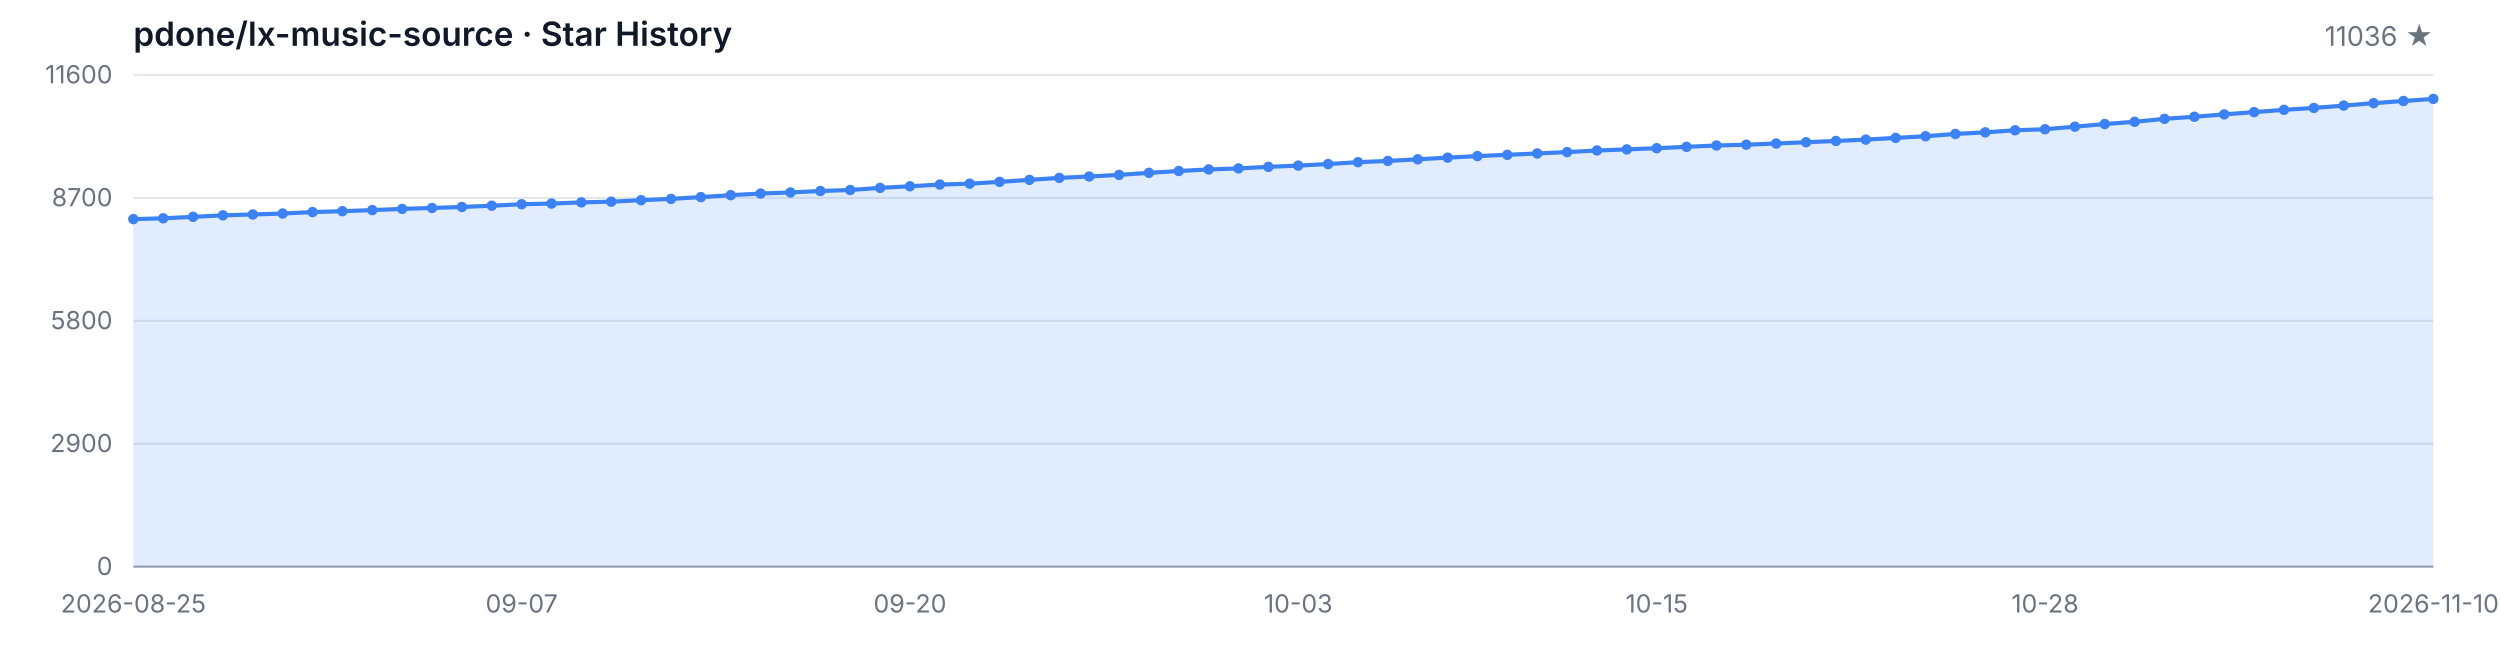
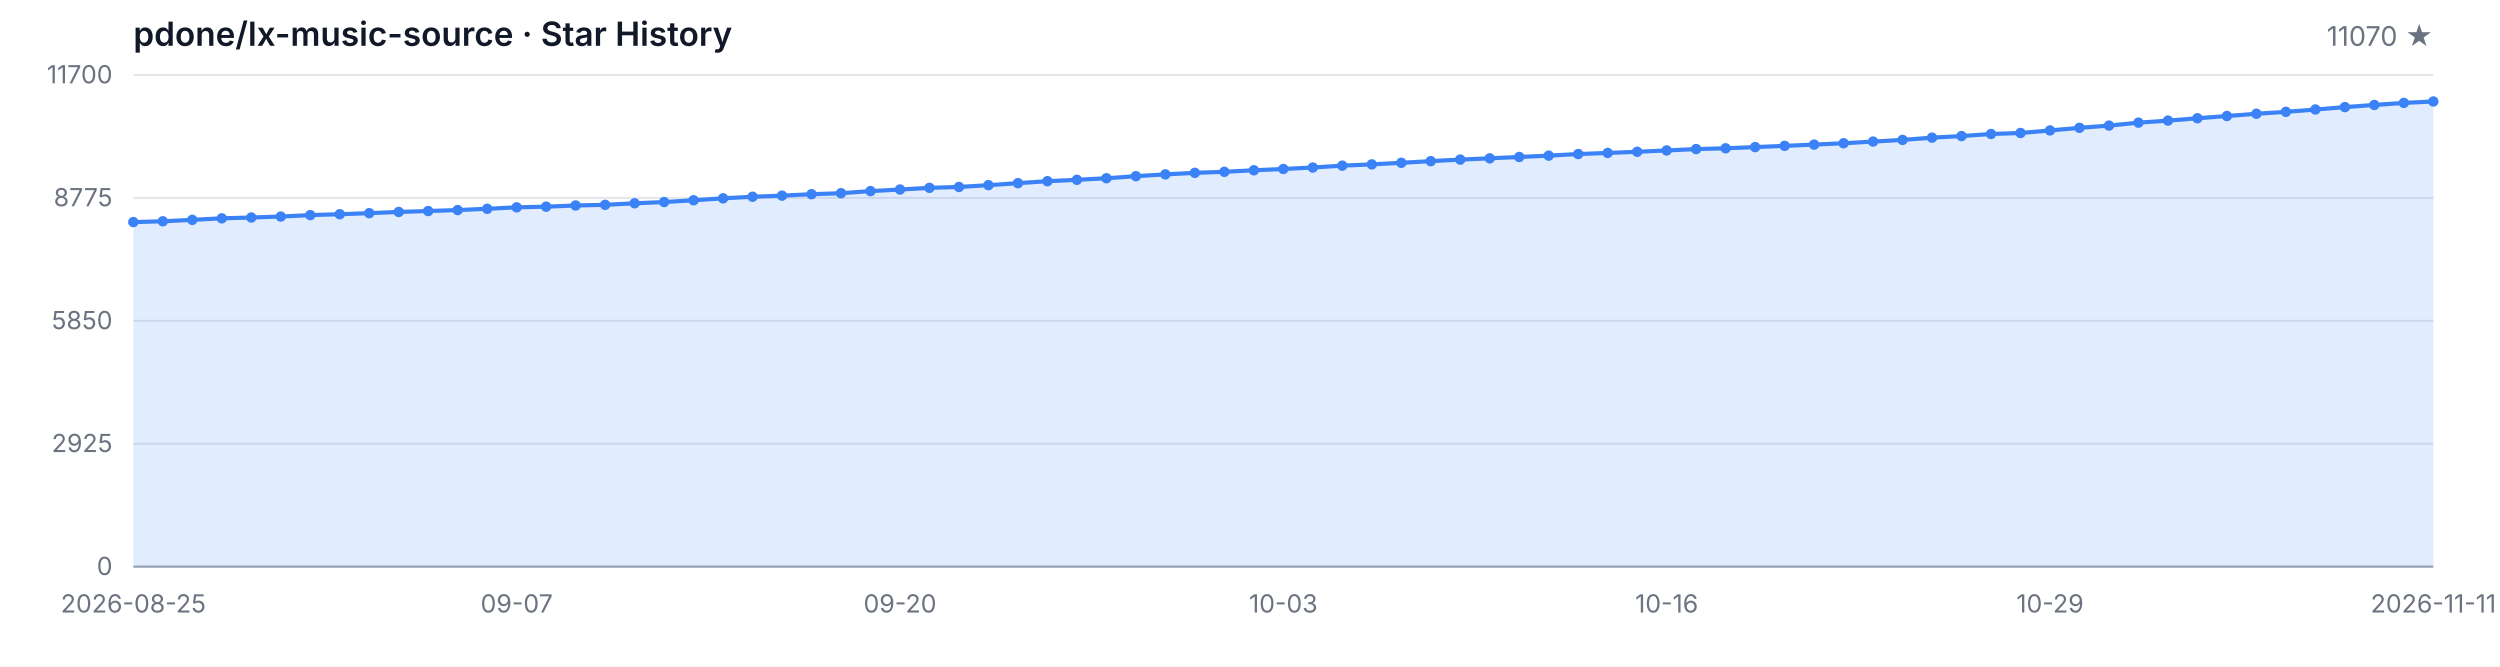
<svg xmlns="http://www.w3.org/2000/svg" width="1200" height="320" viewBox="0 0 1200 320" role="img" aria-label="Star History">
  <style>
  .bg { fill: #ffffff; }
  .grid { stroke: #e5e7eb; stroke-width: 1; }
  .axis { stroke: #9ca3af; stroke-width: 1; }
  .area { fill: rgba(59, 130, 246, 0.15); }
  .line { fill: none; stroke: #3b82f6; stroke-width: 2; stroke-linejoin: round; stroke-linecap: round; }
  .dot { fill: #3b82f6; }
  .tlabel { fill: #6b7280; font-family: -apple-system, BlinkMacSystemFont, 'Segoe UI', sans-serif; font-size: 12px; }
  .title { fill: #111827; font-family: -apple-system, BlinkMacSystemFont, 'Segoe UI', sans-serif; font-size: 16px; font-weight: 600; }
  .subtitle { fill: #6b7280; font-family: -apple-system, BlinkMacSystemFont, 'Segoe UI', sans-serif; font-size: 13px; }
  @media (prefers-color-scheme: dark) {
    .bg { fill: #0d1117; }
    .grid { stroke: #21262d; }
    .axis { stroke: #484f58; }
    .area { fill: rgba(58, 132, 255, 0.18); }
    .line { stroke: #58a6ff; }
    .dot { fill: #58a6ff; }
    .tlabel { fill: #8b949e; }
    .title { fill: #c9d1d9; }
    .subtitle { fill: #8b949e; }
  }
</style>
  <rect class="bg" width="1200" height="320" />
  <text class="title" x="64" y="22">pdone/lx-music-source · Star History</text>
-   <text class="subtitle" x="1168" y="22" text-anchor="end">11036 ★</text>
+   <text class="subtitle" x="1168" y="22" text-anchor="end">11070 ★</text>
  <line class="grid" x1="64" y1="272.00" x2="1168" y2="272.00" />
  <line class="grid" x1="64" y1="213.00" x2="1168" y2="213.00" />
  <line class="grid" x1="64" y1="154.00" x2="1168" y2="154.00" />
  <line class="grid" x1="64" y1="95.00" x2="1168" y2="95.00" />
  <line class="grid" x1="64" y1="36.00" x2="1168" y2="36.00" />
  <text class="tlabel" x="54" y="276.00" text-anchor="end">0</text>
-   <text class="tlabel" x="54" y="217.00" text-anchor="end">2900</text>
-   <text class="tlabel" x="54" y="158.00" text-anchor="end">5800</text>
-   <text class="tlabel" x="54" y="99.00" text-anchor="end">8700</text>
-   <text class="tlabel" x="54" y="40.00" text-anchor="end">11600</text>
+   <text class="tlabel" x="54" y="217.00" text-anchor="end">2925</text>
+   <text class="tlabel" x="54" y="158.00" text-anchor="end">5850</text>
+   <text class="tlabel" x="54" y="99.00" text-anchor="end">8775</text>
+   <text class="tlabel" x="54" y="40.00" text-anchor="end">11700</text>
  <line class="axis" x1="64" y1="272" x2="1168" y2="272" />
-   <path class="area" d="M 64.00 272.00 L 64.00 105.17 L 78.34 104.79 L 92.68 104.09 L 107.01 103.36 L 121.35 102.95 L 135.69 102.49 L 150.03 101.80 L 164.36 101.37 L 178.70 100.86 L 193.04 100.27 L 207.38 99.82 L 221.71 99.35 L 236.05 98.74 L 250.39 98.03 L 264.73 97.71 L 279.06 97.14 L 293.40 96.81 L 307.74 96.08 L 322.08 95.47 L 336.42 94.61 L 350.75 93.68 L 365.09 92.90 L 379.43 92.38 L 393.77 91.68 L 408.10 91.20 L 422.44 90.18 L 436.78 89.41 L 451.12 88.59 L 465.45 88.16 L 479.79 87.29 L 494.13 86.33 L 508.47 85.38 L 522.81 84.71 L 537.14 83.95 L 551.48 82.96 L 565.82 82.08 L 580.16 81.33 L 594.49 80.84 L 608.83 80.09 L 623.17 79.48 L 637.51 78.74 L 651.84 77.85 L 666.18 77.24 L 680.52 76.47 L 694.86 75.67 L 709.19 74.92 L 723.53 74.31 L 737.87 73.66 L 752.21 73.01 L 766.55 72.23 L 780.88 71.71 L 795.22 71.14 L 809.56 70.48 L 823.90 69.83 L 838.23 69.45 L 852.57 68.88 L 866.91 68.27 L 881.25 67.66 L 895.58 67.01 L 909.92 66.19 L 924.26 65.40 L 938.60 64.30 L 952.94 63.53 L 967.27 62.53 L 981.61 62.04 L 995.95 60.80 L 1010.29 59.54 L 1024.62 58.46 L 1038.96 57.04 L 1053.30 56.04 L 1067.64 54.90 L 1081.97 53.82 L 1096.31 52.72 L 1110.65 51.81 L 1124.99 50.67 L 1139.32 49.51 L 1153.66 48.47 L 1168.00 47.47 L 1168.00 272.00 Z" />
-   <path class="line" d="M 64.00 105.17 L 78.34 104.79 L 92.68 104.09 L 107.01 103.36 L 121.35 102.95 L 135.69 102.49 L 150.03 101.80 L 164.36 101.37 L 178.70 100.86 L 193.04 100.27 L 207.38 99.82 L 221.71 99.35 L 236.05 98.74 L 250.39 98.03 L 264.73 97.71 L 279.06 97.14 L 293.40 96.81 L 307.74 96.08 L 322.08 95.47 L 336.42 94.61 L 350.75 93.68 L 365.09 92.90 L 379.43 92.38 L 393.77 91.68 L 408.10 91.20 L 422.44 90.18 L 436.78 89.41 L 451.12 88.59 L 465.45 88.16 L 479.79 87.29 L 494.13 86.33 L 508.47 85.38 L 522.81 84.71 L 537.14 83.95 L 551.48 82.96 L 565.82 82.08 L 580.16 81.33 L 594.49 80.84 L 608.83 80.09 L 623.17 79.48 L 637.51 78.74 L 651.84 77.85 L 666.18 77.24 L 680.52 76.47 L 694.86 75.67 L 709.19 74.92 L 723.53 74.31 L 737.87 73.66 L 752.21 73.01 L 766.55 72.23 L 780.88 71.71 L 795.22 71.14 L 809.56 70.48 L 823.90 69.83 L 838.23 69.45 L 852.57 68.88 L 866.91 68.27 L 881.25 67.66 L 895.58 67.01 L 909.92 66.19 L 924.26 65.40 L 938.60 64.30 L 952.94 63.53 L 967.27 62.53 L 981.61 62.04 L 995.95 60.80 L 1010.29 59.54 L 1024.62 58.46 L 1038.96 57.04 L 1053.30 56.04 L 1067.64 54.90 L 1081.97 53.82 L 1096.31 52.72 L 1110.65 51.81 L 1124.99 50.67 L 1139.32 49.51 L 1153.66 48.47 L 1168.00 47.47" />
-   <circle class="dot" cx="64.00" cy="105.17" r="2.5" />
-   <circle class="dot" cx="78.34" cy="104.79" r="2.5" />
-   <circle class="dot" cx="92.68" cy="104.09" r="2.5" />
-   <circle class="dot" cx="107.01" cy="103.36" r="2.5" />
-   <circle class="dot" cx="121.35" cy="102.95" r="2.5" />
-   <circle class="dot" cx="135.69" cy="102.49" r="2.5" />
-   <circle class="dot" cx="150.03" cy="101.80" r="2.5" />
-   <circle class="dot" cx="164.36" cy="101.37" r="2.5" />
-   <circle class="dot" cx="178.70" cy="100.86" r="2.5" />
-   <circle class="dot" cx="193.04" cy="100.27" r="2.5" />
-   <circle class="dot" cx="207.38" cy="99.82" r="2.5" />
-   <circle class="dot" cx="221.71" cy="99.35" r="2.5" />
-   <circle class="dot" cx="236.05" cy="98.74" r="2.5" />
-   <circle class="dot" cx="250.39" cy="98.03" r="2.5" />
-   <circle class="dot" cx="264.73" cy="97.71" r="2.5" />
-   <circle class="dot" cx="279.06" cy="97.14" r="2.5" />
-   <circle class="dot" cx="293.40" cy="96.81" r="2.5" />
-   <circle class="dot" cx="307.74" cy="96.08" r="2.5" />
-   <circle class="dot" cx="322.08" cy="95.47" r="2.5" />
-   <circle class="dot" cx="336.42" cy="94.61" r="2.5" />
-   <circle class="dot" cx="350.75" cy="93.68" r="2.5" />
-   <circle class="dot" cx="365.09" cy="92.90" r="2.5" />
-   <circle class="dot" cx="379.43" cy="92.38" r="2.5" />
-   <circle class="dot" cx="393.77" cy="91.68" r="2.5" />
-   <circle class="dot" cx="408.10" cy="91.20" r="2.5" />
-   <circle class="dot" cx="422.44" cy="90.18" r="2.5" />
-   <circle class="dot" cx="436.78" cy="89.41" r="2.5" />
-   <circle class="dot" cx="451.12" cy="88.59" r="2.5" />
-   <circle class="dot" cx="465.45" cy="88.16" r="2.5" />
-   <circle class="dot" cx="479.79" cy="87.29" r="2.5" />
-   <circle class="dot" cx="494.13" cy="86.33" r="2.5" />
-   <circle class="dot" cx="508.47" cy="85.38" r="2.5" />
-   <circle class="dot" cx="522.81" cy="84.71" r="2.5" />
-   <circle class="dot" cx="537.14" cy="83.95" r="2.5" />
-   <circle class="dot" cx="551.48" cy="82.96" r="2.5" />
-   <circle class="dot" cx="565.82" cy="82.08" r="2.5" />
-   <circle class="dot" cx="580.16" cy="81.33" r="2.5" />
-   <circle class="dot" cx="594.49" cy="80.84" r="2.5" />
-   <circle class="dot" cx="608.83" cy="80.09" r="2.5" />
-   <circle class="dot" cx="623.17" cy="79.48" r="2.5" />
-   <circle class="dot" cx="637.51" cy="78.74" r="2.5" />
-   <circle class="dot" cx="651.84" cy="77.85" r="2.5" />
-   <circle class="dot" cx="666.18" cy="77.24" r="2.5" />
-   <circle class="dot" cx="680.52" cy="76.47" r="2.5" />
-   <circle class="dot" cx="694.86" cy="75.67" r="2.5" />
-   <circle class="dot" cx="709.19" cy="74.92" r="2.5" />
-   <circle class="dot" cx="723.53" cy="74.31" r="2.5" />
-   <circle class="dot" cx="737.87" cy="73.66" r="2.5" />
-   <circle class="dot" cx="752.21" cy="73.01" r="2.5" />
-   <circle class="dot" cx="766.55" cy="72.23" r="2.5" />
-   <circle class="dot" cx="780.88" cy="71.71" r="2.5" />
-   <circle class="dot" cx="795.22" cy="71.14" r="2.5" />
-   <circle class="dot" cx="809.56" cy="70.48" r="2.5" />
-   <circle class="dot" cx="823.90" cy="69.83" r="2.5" />
-   <circle class="dot" cx="838.23" cy="69.45" r="2.5" />
-   <circle class="dot" cx="852.57" cy="68.88" r="2.5" />
-   <circle class="dot" cx="866.91" cy="68.27" r="2.5" />
-   <circle class="dot" cx="881.25" cy="67.66" r="2.5" />
-   <circle class="dot" cx="895.58" cy="67.01" r="2.5" />
-   <circle class="dot" cx="909.92" cy="66.19" r="2.5" />
-   <circle class="dot" cx="924.26" cy="65.40" r="2.5" />
-   <circle class="dot" cx="938.60" cy="64.30" r="2.5" />
-   <circle class="dot" cx="952.94" cy="63.53" r="2.5" />
-   <circle class="dot" cx="967.27" cy="62.53" r="2.5" />
-   <circle class="dot" cx="981.61" cy="62.04" r="2.5" />
-   <circle class="dot" cx="995.95" cy="60.80" r="2.5" />
-   <circle class="dot" cx="1010.29" cy="59.54" r="2.5" />
-   <circle class="dot" cx="1024.62" cy="58.46" r="2.5" />
-   <circle class="dot" cx="1038.96" cy="57.04" r="2.5" />
-   <circle class="dot" cx="1053.30" cy="56.04" r="2.5" />
-   <circle class="dot" cx="1067.64" cy="54.90" r="2.5" />
-   <circle class="dot" cx="1081.97" cy="53.82" r="2.5" />
-   <circle class="dot" cx="1096.31" cy="52.72" r="2.5" />
-   <circle class="dot" cx="1110.65" cy="51.81" r="2.5" />
-   <circle class="dot" cx="1124.99" cy="50.67" r="2.5" />
-   <circle class="dot" cx="1139.32" cy="49.51" r="2.5" />
-   <circle class="dot" cx="1153.66" cy="48.47" r="2.5" />
-   <circle class="dot" cx="1168.00" cy="47.47" r="2.5" />
+   <path class="area" d="M 64.00 272.00 L 64.00 106.60 L 78.15 106.22 L 92.31 105.53 L 106.46 104.80 L 120.62 104.40 L 134.77 103.94 L 148.92 103.25 L 163.08 102.83 L 177.23 102.32 L 191.38 101.74 L 205.54 101.29 L 219.69 100.83 L 233.85 100.22 L 248.00 99.52 L 262.15 99.20 L 276.31 98.63 L 290.46 98.31 L 304.62 97.58 L 318.77 96.98 L 332.92 96.13 L 347.08 95.20 L 361.23 94.44 L 375.38 93.91 L 389.54 93.22 L 403.69 92.74 L 417.85 91.73 L 432.00 90.97 L 446.15 90.16 L 460.31 89.74 L 474.46 88.87 L 488.62 87.92 L 502.77 86.97 L 516.92 86.31 L 531.08 85.56 L 545.23 84.57 L 559.38 83.70 L 573.54 82.96 L 587.69 82.47 L 601.85 81.73 L 616.00 81.12 L 630.15 80.40 L 644.31 79.51 L 658.46 78.90 L 672.62 78.14 L 686.77 77.35 L 700.92 76.60 L 715.08 76.00 L 729.23 75.35 L 743.38 74.71 L 757.54 73.94 L 771.69 73.42 L 785.85 72.85 L 800.00 72.21 L 814.15 71.56 L 828.31 71.18 L 842.46 70.61 L 856.62 70.01 L 870.77 69.40 L 884.92 68.76 L 899.08 67.95 L 913.23 67.16 L 927.38 66.07 L 941.54 65.31 L 955.69 64.32 L 969.85 63.84 L 984.00 62.61 L 998.15 61.35 L 1012.31 60.29 L 1026.46 58.87 L 1040.62 57.89 L 1054.77 56.76 L 1068.92 55.69 L 1083.08 54.60 L 1097.23 53.69 L 1111.38 52.56 L 1125.54 51.41 L 1139.69 50.38 L 1153.85 49.39 L 1168.00 48.71 L 1168.00 272.00 Z" />
+   <path class="line" d="M 64.00 106.60 L 78.15 106.22 L 92.31 105.53 L 106.46 104.80 L 120.62 104.40 L 134.77 103.94 L 148.92 103.25 L 163.08 102.83 L 177.23 102.32 L 191.38 101.74 L 205.54 101.29 L 219.69 100.83 L 233.85 100.22 L 248.00 99.52 L 262.15 99.20 L 276.31 98.63 L 290.46 98.31 L 304.62 97.58 L 318.77 96.98 L 332.92 96.13 L 347.08 95.20 L 361.23 94.44 L 375.38 93.91 L 389.54 93.22 L 403.69 92.74 L 417.85 91.73 L 432.00 90.97 L 446.15 90.16 L 460.31 89.74 L 474.46 88.87 L 488.62 87.92 L 502.77 86.97 L 516.92 86.31 L 531.08 85.56 L 545.23 84.57 L 559.38 83.70 L 573.54 82.96 L 587.69 82.47 L 601.85 81.73 L 616.00 81.12 L 630.15 80.40 L 644.31 79.51 L 658.46 78.90 L 672.62 78.14 L 686.77 77.35 L 700.92 76.60 L 715.08 76.00 L 729.23 75.35 L 743.38 74.71 L 757.54 73.94 L 771.69 73.42 L 785.85 72.85 L 800.00 72.21 L 814.15 71.56 L 828.31 71.18 L 842.46 70.61 L 856.62 70.01 L 870.77 69.40 L 884.92 68.76 L 899.08 67.95 L 913.23 67.16 L 927.38 66.07 L 941.54 65.31 L 955.69 64.32 L 969.85 63.84 L 984.00 62.61 L 998.15 61.35 L 1012.31 60.29 L 1026.46 58.87 L 1040.62 57.89 L 1054.77 56.76 L 1068.92 55.69 L 1083.08 54.60 L 1097.23 53.69 L 1111.38 52.56 L 1125.54 51.41 L 1139.69 50.38 L 1153.85 49.39 L 1168.00 48.71" />
+   <circle class="dot" cx="64.00" cy="106.60" r="2.5" />
+   <circle class="dot" cx="78.15" cy="106.22" r="2.5" />
+   <circle class="dot" cx="92.31" cy="105.53" r="2.5" />
+   <circle class="dot" cx="106.46" cy="104.80" r="2.5" />
+   <circle class="dot" cx="120.62" cy="104.40" r="2.5" />
+   <circle class="dot" cx="134.77" cy="103.94" r="2.5" />
+   <circle class="dot" cx="148.92" cy="103.25" r="2.5" />
+   <circle class="dot" cx="163.08" cy="102.83" r="2.5" />
+   <circle class="dot" cx="177.23" cy="102.32" r="2.5" />
+   <circle class="dot" cx="191.38" cy="101.74" r="2.5" />
+   <circle class="dot" cx="205.54" cy="101.29" r="2.5" />
+   <circle class="dot" cx="219.69" cy="100.83" r="2.5" />
+   <circle class="dot" cx="233.85" cy="100.22" r="2.5" />
+   <circle class="dot" cx="248.00" cy="99.52" r="2.5" />
+   <circle class="dot" cx="262.15" cy="99.20" r="2.5" />
+   <circle class="dot" cx="276.31" cy="98.63" r="2.5" />
+   <circle class="dot" cx="290.46" cy="98.31" r="2.5" />
+   <circle class="dot" cx="304.62" cy="97.58" r="2.5" />
+   <circle class="dot" cx="318.77" cy="96.98" r="2.5" />
+   <circle class="dot" cx="332.92" cy="96.13" r="2.5" />
+   <circle class="dot" cx="347.08" cy="95.20" r="2.5" />
+   <circle class="dot" cx="361.23" cy="94.44" r="2.5" />
+   <circle class="dot" cx="375.38" cy="93.91" r="2.5" />
+   <circle class="dot" cx="389.54" cy="93.22" r="2.5" />
+   <circle class="dot" cx="403.69" cy="92.74" r="2.5" />
+   <circle class="dot" cx="417.85" cy="91.73" r="2.5" />
+   <circle class="dot" cx="432.00" cy="90.97" r="2.5" />
+   <circle class="dot" cx="446.15" cy="90.16" r="2.5" />
+   <circle class="dot" cx="460.31" cy="89.74" r="2.5" />
+   <circle class="dot" cx="474.46" cy="88.87" r="2.5" />
+   <circle class="dot" cx="488.62" cy="87.92" r="2.5" />
+   <circle class="dot" cx="502.77" cy="86.97" r="2.5" />
+   <circle class="dot" cx="516.92" cy="86.31" r="2.5" />
+   <circle class="dot" cx="531.08" cy="85.56" r="2.5" />
+   <circle class="dot" cx="545.23" cy="84.57" r="2.5" />
+   <circle class="dot" cx="559.38" cy="83.70" r="2.5" />
+   <circle class="dot" cx="573.54" cy="82.96" r="2.5" />
+   <circle class="dot" cx="587.69" cy="82.47" r="2.5" />
+   <circle class="dot" cx="601.85" cy="81.73" r="2.5" />
+   <circle class="dot" cx="616.00" cy="81.12" r="2.5" />
+   <circle class="dot" cx="630.15" cy="80.40" r="2.5" />
+   <circle class="dot" cx="644.31" cy="79.51" r="2.5" />
+   <circle class="dot" cx="658.46" cy="78.90" r="2.5" />
+   <circle class="dot" cx="672.62" cy="78.14" r="2.5" />
+   <circle class="dot" cx="686.77" cy="77.35" r="2.5" />
+   <circle class="dot" cx="700.92" cy="76.60" r="2.5" />
+   <circle class="dot" cx="715.08" cy="76.00" r="2.5" />
+   <circle class="dot" cx="729.23" cy="75.35" r="2.5" />
+   <circle class="dot" cx="743.38" cy="74.71" r="2.5" />
+   <circle class="dot" cx="757.54" cy="73.94" r="2.5" />
+   <circle class="dot" cx="771.69" cy="73.42" r="2.5" />
+   <circle class="dot" cx="785.85" cy="72.85" r="2.5" />
+   <circle class="dot" cx="800.00" cy="72.21" r="2.5" />
+   <circle class="dot" cx="814.15" cy="71.56" r="2.5" />
+   <circle class="dot" cx="828.31" cy="71.18" r="2.5" />
+   <circle class="dot" cx="842.46" cy="70.61" r="2.5" />
+   <circle class="dot" cx="856.62" cy="70.01" r="2.5" />
+   <circle class="dot" cx="870.77" cy="69.40" r="2.5" />
+   <circle class="dot" cx="884.92" cy="68.76" r="2.5" />
+   <circle class="dot" cx="899.08" cy="67.95" r="2.5" />
+   <circle class="dot" cx="913.23" cy="67.16" r="2.5" />
+   <circle class="dot" cx="927.38" cy="66.07" r="2.5" />
+   <circle class="dot" cx="941.54" cy="65.31" r="2.5" />
+   <circle class="dot" cx="955.69" cy="64.32" r="2.5" />
+   <circle class="dot" cx="969.85" cy="63.84" r="2.5" />
+   <circle class="dot" cx="984.00" cy="62.61" r="2.5" />
+   <circle class="dot" cx="998.15" cy="61.35" r="2.5" />
+   <circle class="dot" cx="1012.31" cy="60.29" r="2.5" />
+   <circle class="dot" cx="1026.46" cy="58.87" r="2.5" />
+   <circle class="dot" cx="1040.62" cy="57.89" r="2.5" />
+   <circle class="dot" cx="1054.77" cy="56.76" r="2.5" />
+   <circle class="dot" cx="1068.92" cy="55.69" r="2.5" />
+   <circle class="dot" cx="1083.08" cy="54.60" r="2.5" />
+   <circle class="dot" cx="1097.23" cy="53.69" r="2.5" />
+   <circle class="dot" cx="1111.38" cy="52.56" r="2.5" />
+   <circle class="dot" cx="1125.54" cy="51.41" r="2.5" />
+   <circle class="dot" cx="1139.69" cy="50.38" r="2.5" />
+   <circle class="dot" cx="1153.85" cy="49.39" r="2.5" />
+   <circle class="dot" cx="1168.00" cy="48.71" r="2.5" />
  <text class="tlabel" x="64.00" y="294" text-anchor="middle">2026-08-25</text>
-   <text class="tlabel" x="250.39" y="294" text-anchor="middle">09-07</text>
-   <text class="tlabel" x="436.78" y="294" text-anchor="middle">09-20</text>
-   <text class="tlabel" x="623.17" y="294" text-anchor="middle">10-03</text>
-   <text class="tlabel" x="795.22" y="294" text-anchor="middle">10-15</text>
-   <text class="tlabel" x="981.61" y="294" text-anchor="middle">10-28</text>
-   <text class="tlabel" x="1168.00" y="294" text-anchor="middle">2026-11-10</text>
+   <text class="tlabel" x="248.00" y="294" text-anchor="middle">09-07</text>
+   <text class="tlabel" x="432.00" y="294" text-anchor="middle">09-20</text>
+   <text class="tlabel" x="616.00" y="294" text-anchor="middle">10-03</text>
+   <text class="tlabel" x="800.00" y="294" text-anchor="middle">10-16</text>
+   <text class="tlabel" x="984.00" y="294" text-anchor="middle">10-29</text>
+   <text class="tlabel" x="1168.00" y="294" text-anchor="middle">2026-11-11</text>
</svg>
